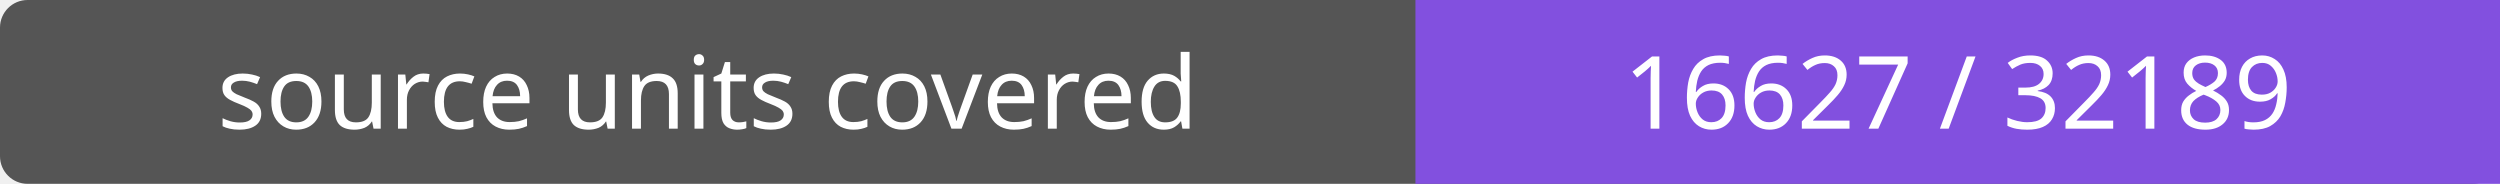
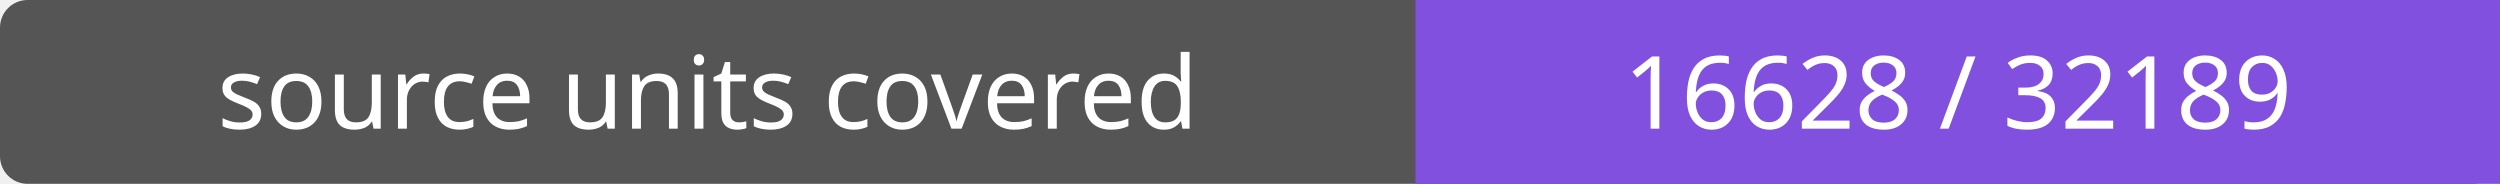
- <svg xmlns="http://www.w3.org/2000/svg" width="272" height="20" role="img" aria-label="source units covered: 16627 / 32189">
+ <svg xmlns="http://www.w3.org/2000/svg" width="272" height="20" role="img" aria-label="source units covered: 16628 / 32189">
  <rect width="272" height="20" rx="3" fill="#555" />
  <path fill="#8250df" d="M154 0h118v20H154z" />
  <g fill="#fff" text-anchor="middle" font-family="Verdana,sans-serif" font-size="11">
    <text x="77.0" y="14">source units covered</text>
-     <text x="213.0" y="14">16627 / 32189</text>
+     <text x="213.0" y="14">16628 / 32189</text>
  </g>
</svg>
